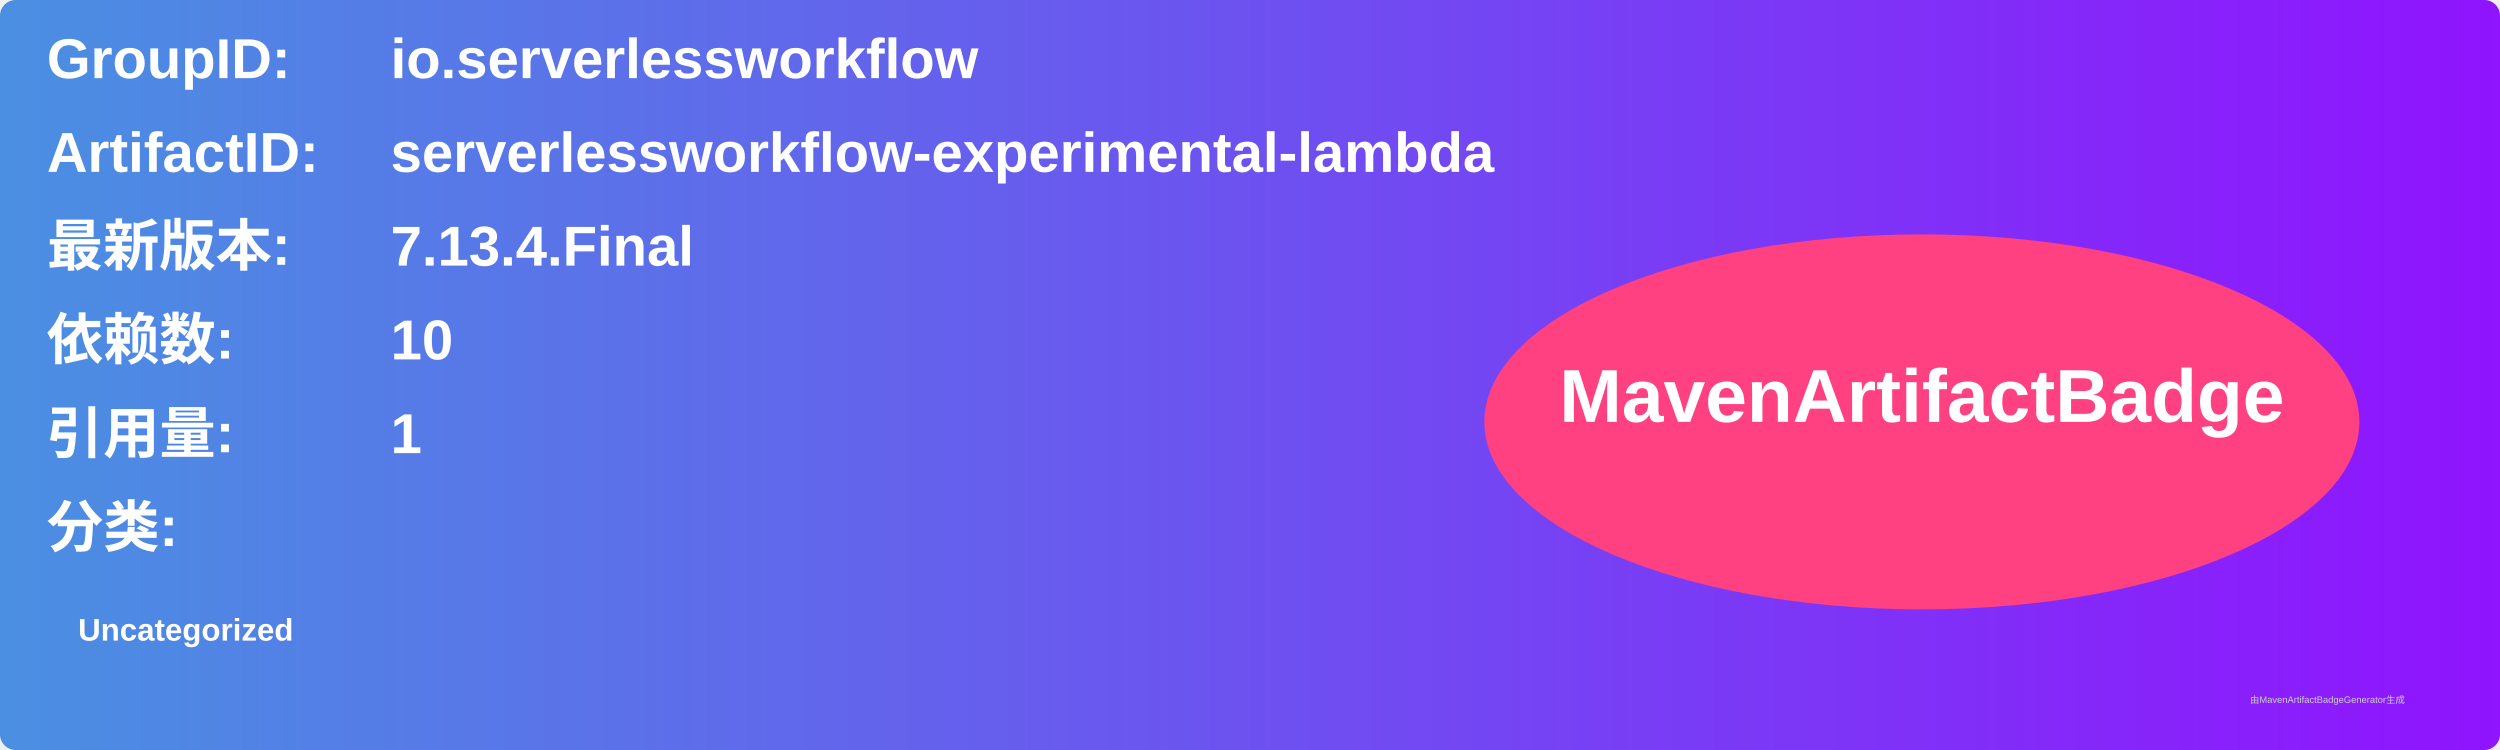
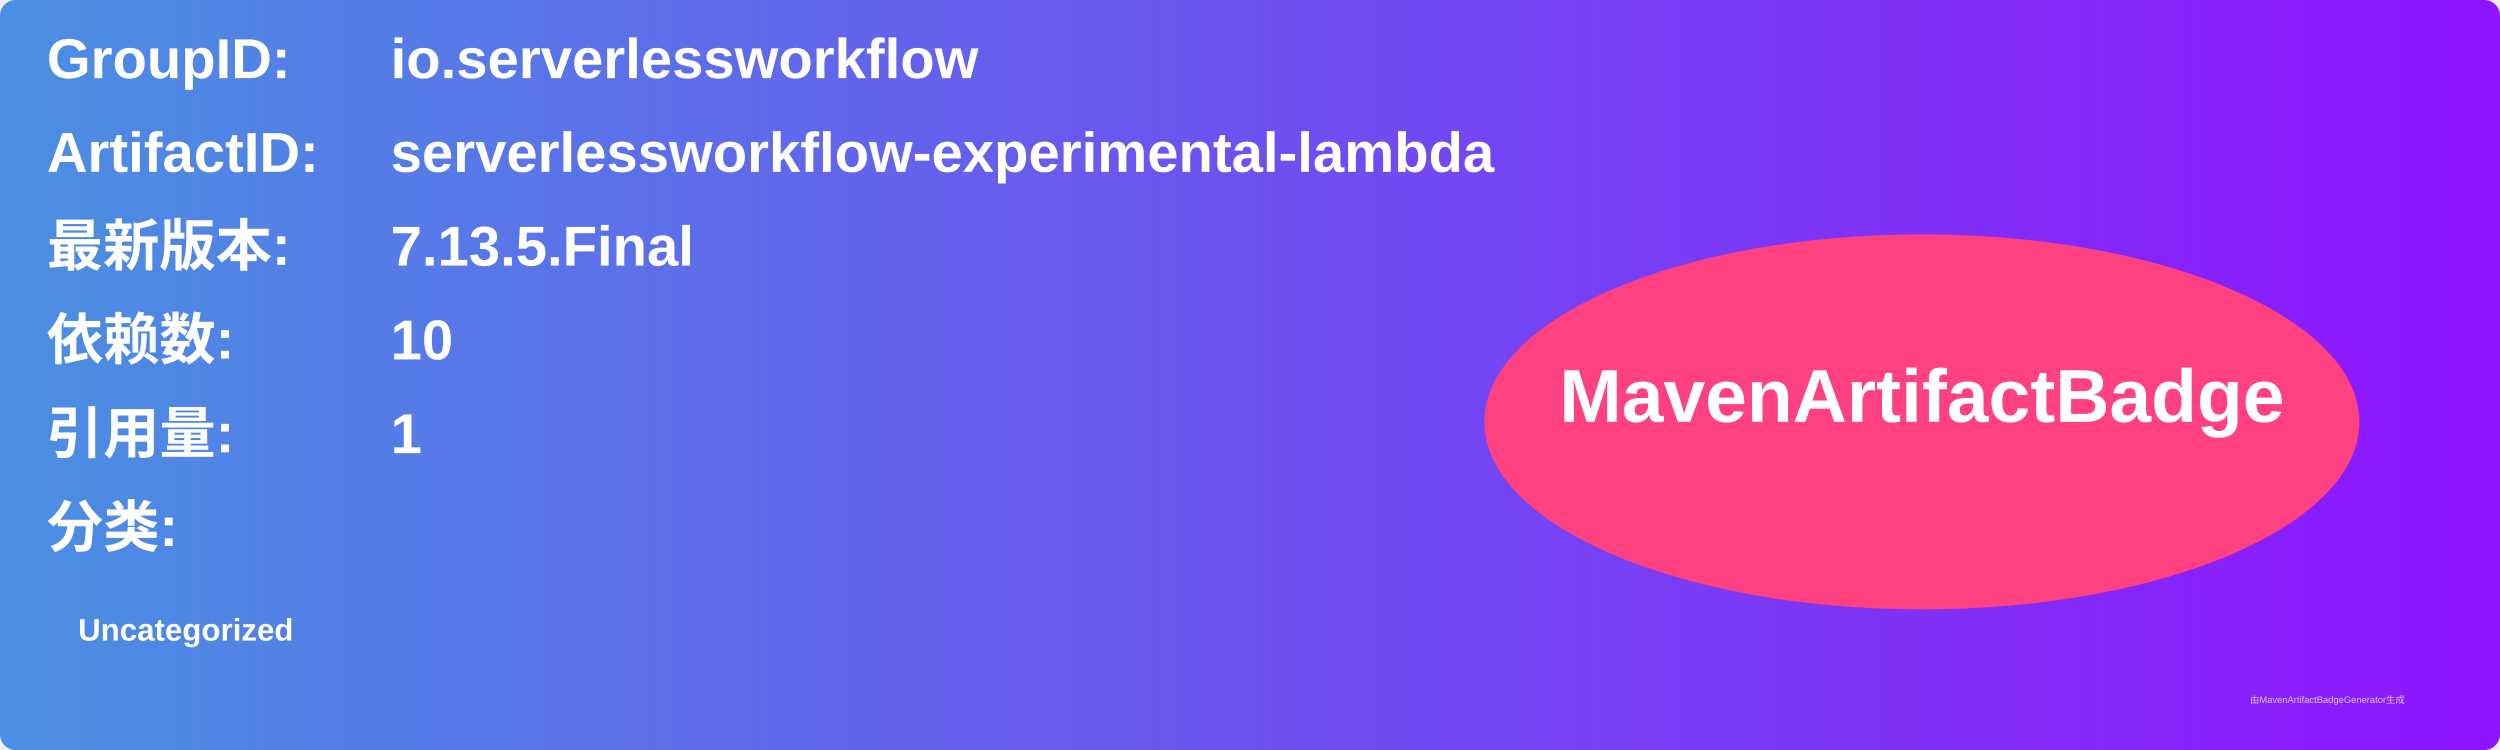
<svg xmlns="http://www.w3.org/2000/svg" width="800" height="240" viewBox="0 0 800 240">
  <linearGradient id="grad" x1="0%" y1="0%" x2="100%" y2="0%">
    <stop offset="0%" stop-color="#4a90e2" />
    <stop offset="100%" stop-color="#9013fe" />
  </linearGradient>
  <rect width="100%" height="100%" rx="5" ry="5" fill="url(#grad)" />
  <g transform="translate(15, 15)">
    <text x="0" y="10" font-family="Arial" font-size="18" fill="white" font-weight="bold" width="260">GroupID:</text>
    <text x="110" y="10" font-family="Arial" font-size="18" fill="white" font-weight="bold" width="460">io.serverlessworkflow</text>
    <text x="0" y="40" font-family="Arial" font-size="18" fill="white" font-weight="bold" width="260">ArtifactID:</text>
    <text x="110" y="40" font-family="Arial" font-size="18" fill="white" font-weight="bold" width="460">serverlessworkflow-experimental-lambda</text>
    <text x="0" y="70" font-family="Arial" font-size="18" fill="white" font-weight="bold">最新版本:</text>
    <text x="110" y="70" font-family="Arial" font-size="18" fill="white" font-weight="bold">
-       <tspan font-weight="bold">7.13.4.Final</tspan>
+       <tspan font-weight="bold">7.13.5.Final</tspan>
    </text>
    <text x="0" y="100" font-family="Arial" font-size="18" fill="white" font-weight="bold">依赖数: </text>
    <text x="110" y="100" font-family="Arial" font-size="18" fill="white">
      <tspan font-weight="bold">10</tspan>
    </text>
    <text x="0" y="130" font-family="Arial" font-size="18" fill="white" font-weight="bold">引用量: </text>
    <text x="110" y="130" font-family="Arial" font-size="18" fill="white">
      <tspan font-weight="bold">1</tspan>
    </text>
    <text x="0" y="160" font-family="Arial" font-size="18" fill="white" font-weight="bold">分类:</text>
    <text x="10" y="190" font-family="Arial" font-size="10" fill="white">
      <tspan font-weight="bold">Uncategorized</tspan>
    </text>
    <ellipse cx="600" cy="120" rx="140" ry="60" fill="#ff4081" />
    <text x="600" y="120" text-anchor="middle" font-family="Arial" font-size="24" fill="white" font-weight="bold">MavenArtifactBadge</text>
  </g>
  <text x="720" y="225" font-family="Arial" font-size="3" fill="#d0d0d0">由MavenArtifactBadgeGenerator生成</text>
</svg>
